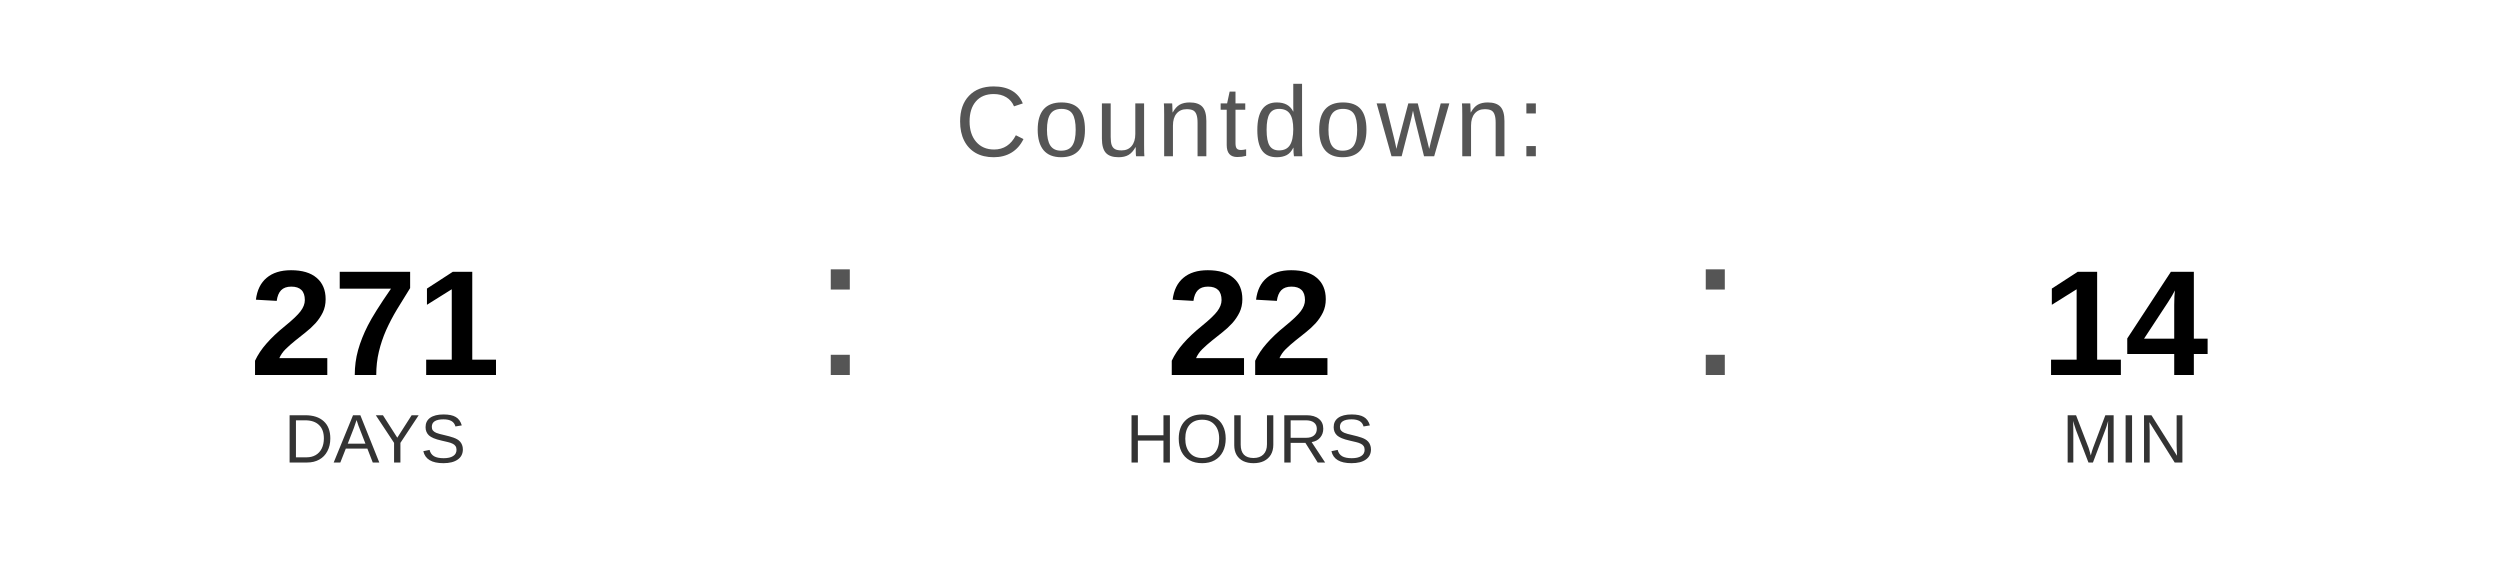
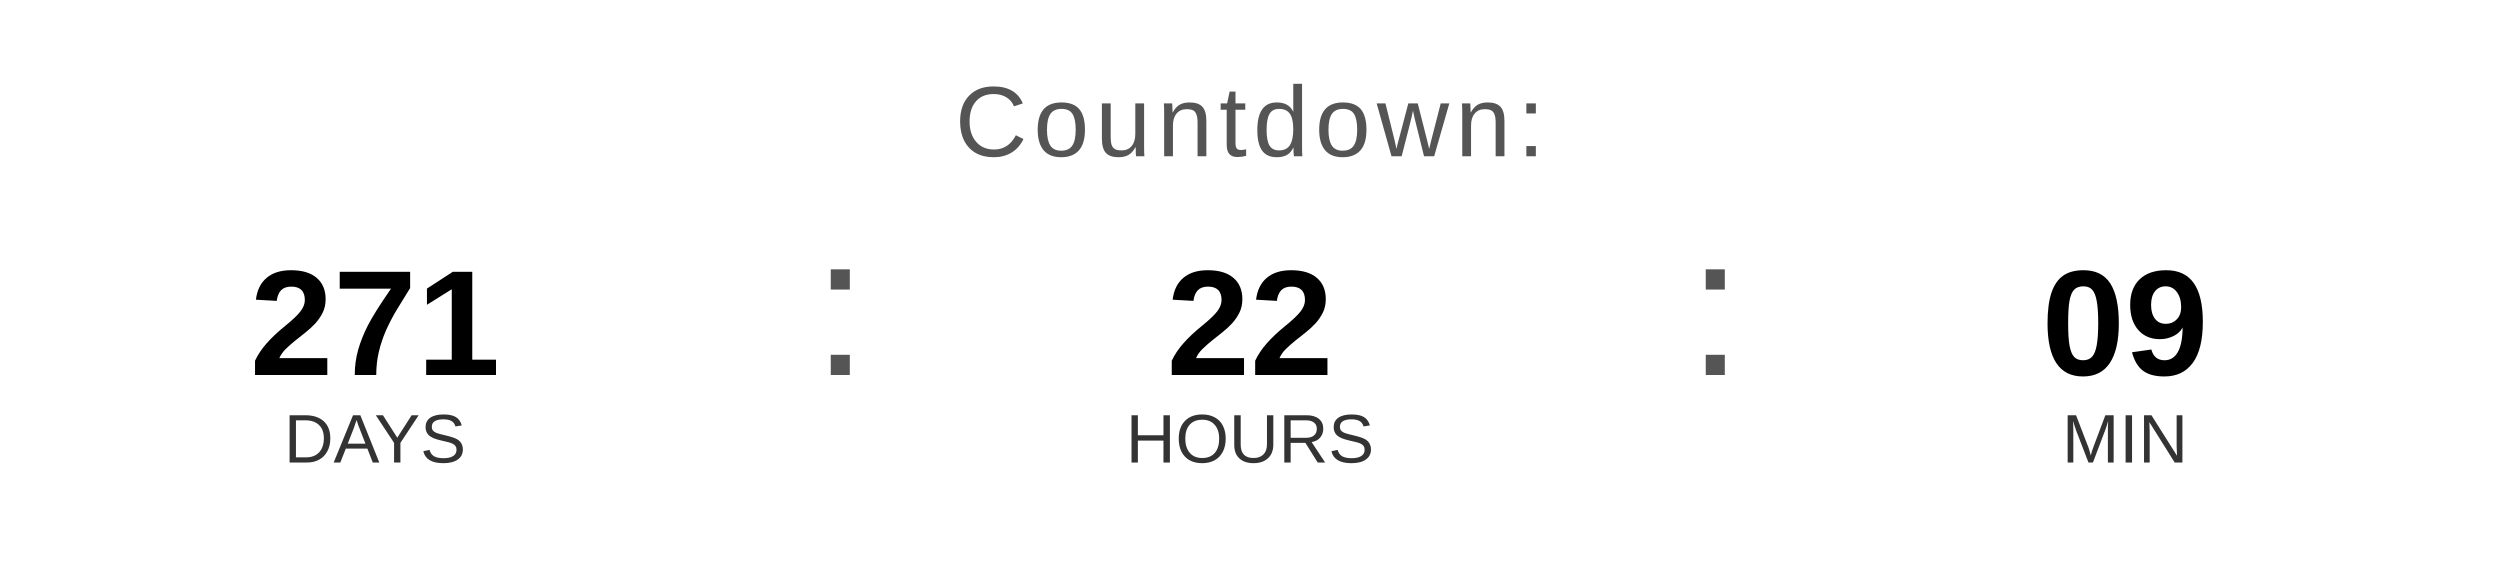
<svg xmlns="http://www.w3.org/2000/svg" width="400" height="90" viewBox="0 0 400 90">
  <text x="200" y="25" font-family="Arial, Helvetica, sans-serif" font-size="16" fill="#555555" text-anchor="middle" letter-spacing="1">
    Countdown:
  </text>
  <text x="60" y="60" font-family="Arial, Helvetica, sans-serif" font-size="24" font-weight="bold" fill="#000000" text-anchor="middle">271</text>
  <text x="60" y="74" font-family="Arial, Helvetica, sans-serif" font-size="11" fill="#333333" text-anchor="middle">DAYS</text>
  <text x="130" y="60" font-family="Arial, sans-serif" font-size="32" fill="#555555">:</text>
  <text x="200" y="60" font-family="Arial, Helvetica, sans-serif" font-size="24" font-weight="bold" fill="#000000" text-anchor="middle">22</text>
  <text x="200" y="74" font-family="Arial, Helvetica, sans-serif" font-size="11" fill="#333333" text-anchor="middle">HOURS</text>
  <text x="270" y="60" font-family="Arial, sans-serif" font-size="32" fill="#555555">:</text>
-   <text x="340" y="60" font-family="Arial, Helvetica, sans-serif" font-size="24" font-weight="bold" fill="#000000" text-anchor="middle">14</text>
+   <text x="340" y="60" font-family="Arial, Helvetica, sans-serif" font-size="24" font-weight="bold" fill="#000000" text-anchor="middle">09</text>
  <text x="340" y="74" font-family="Arial, Helvetica, sans-serif" font-size="11" fill="#333333" text-anchor="middle">MIN</text>
</svg>
